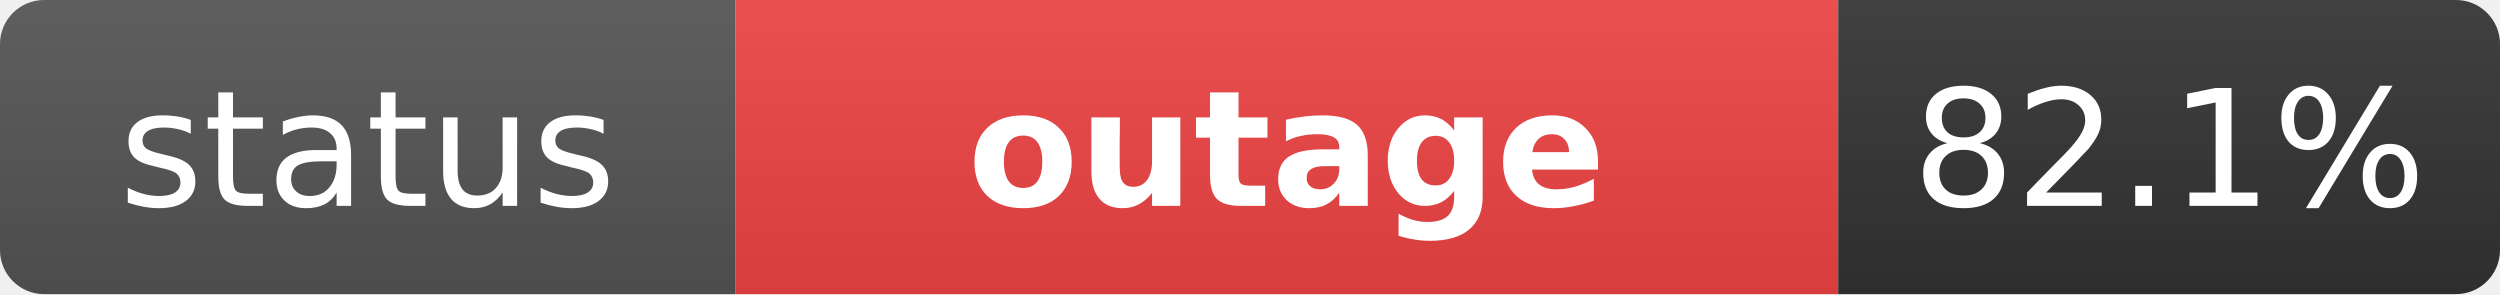
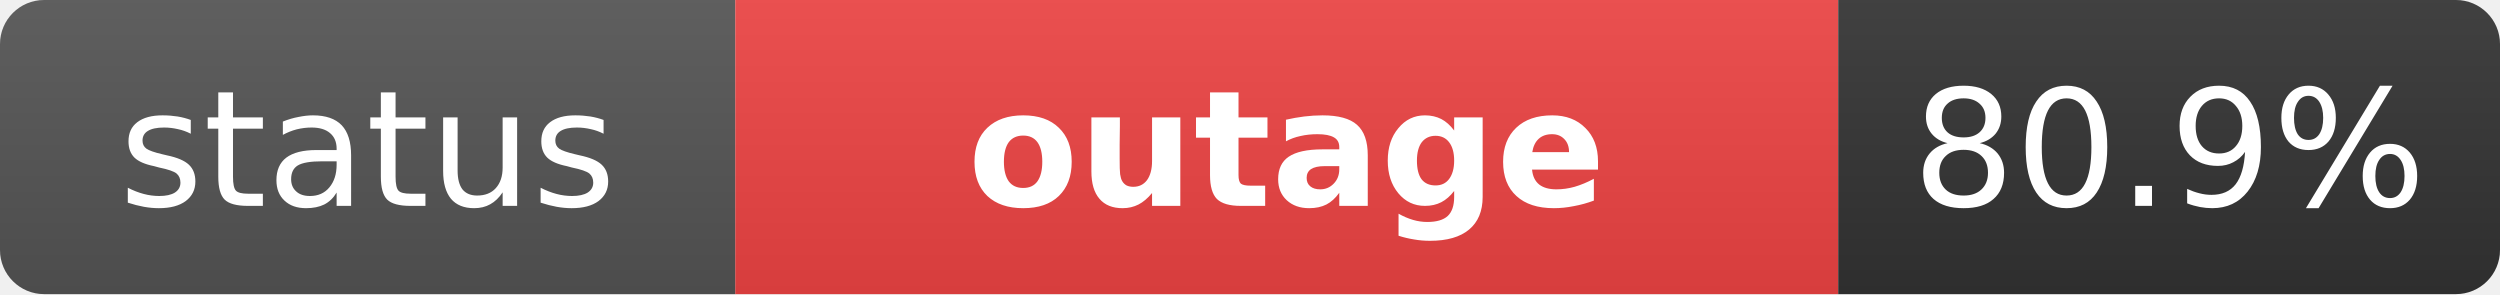
<svg xmlns="http://www.w3.org/2000/svg" width="170" height="20" role="img" aria-label="status: outage">
  <linearGradient id="s" x2="0" y2="100%">
    <stop offset="0" stop-color="#bbb" stop-opacity=".1" />
    <stop offset="1" stop-opacity=".1" />
  </linearGradient>
  <clipPath id="r">
    <rect width="170" height="20" rx="3" fill="#fff" />
  </clipPath>
  <g clip-path="url(#r)">
    <rect width="50" height="20" fill="#555" />
    <rect x="50" width="75" height="20" fill="#ef4444" />
    <rect x="125" width="45" height="20" fill="#333" />
    <rect width="170" height="20" fill="url(#s)" />
  </g>
  <g fill="#fff" text-anchor="middle" font-family="Verdana,Geneva,DejaVu Sans,sans-serif" text-rendering="geometricPrecision" font-size="11">
    <text x="25" y="14" fill="#fff">status</text>
    <text x="87.5" y="14" fill="#fff" font-weight="bold">outage</text>
-     <text x="147.5" y="14" fill="#fff">82.1%</text>
+     <text x="147.5" y="14" fill="#fff">80.9%</text>
  </g>
</svg>
